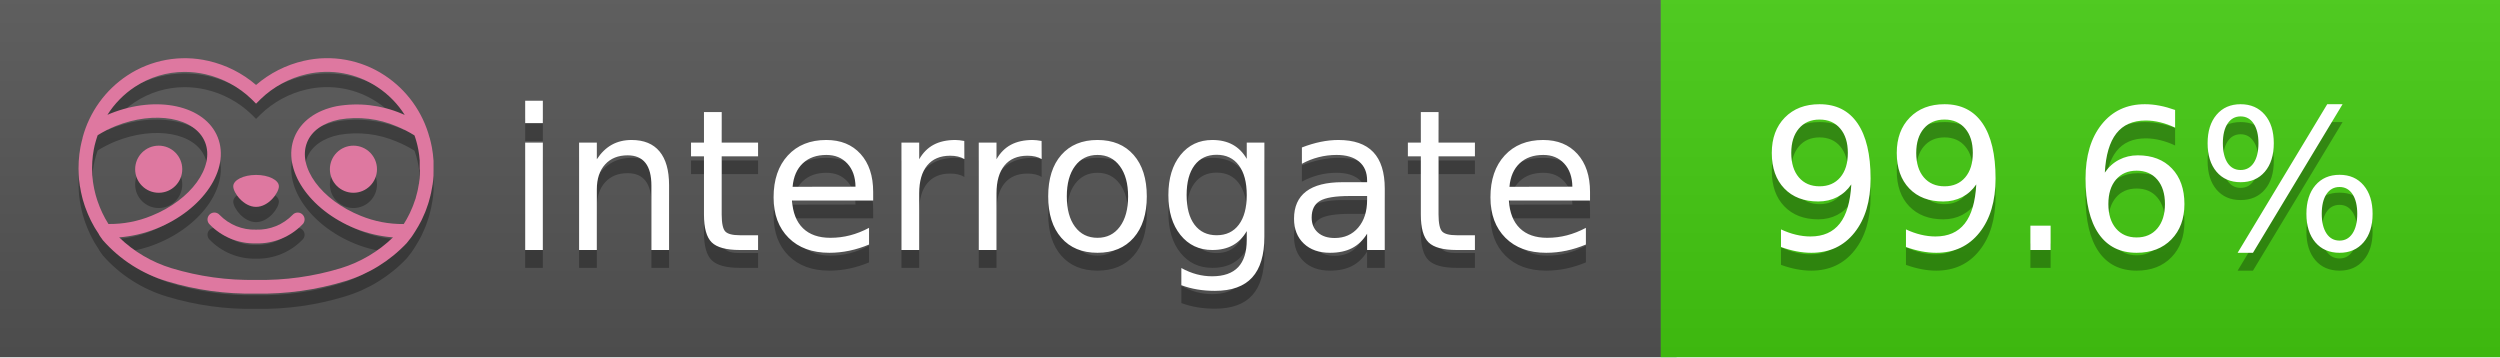
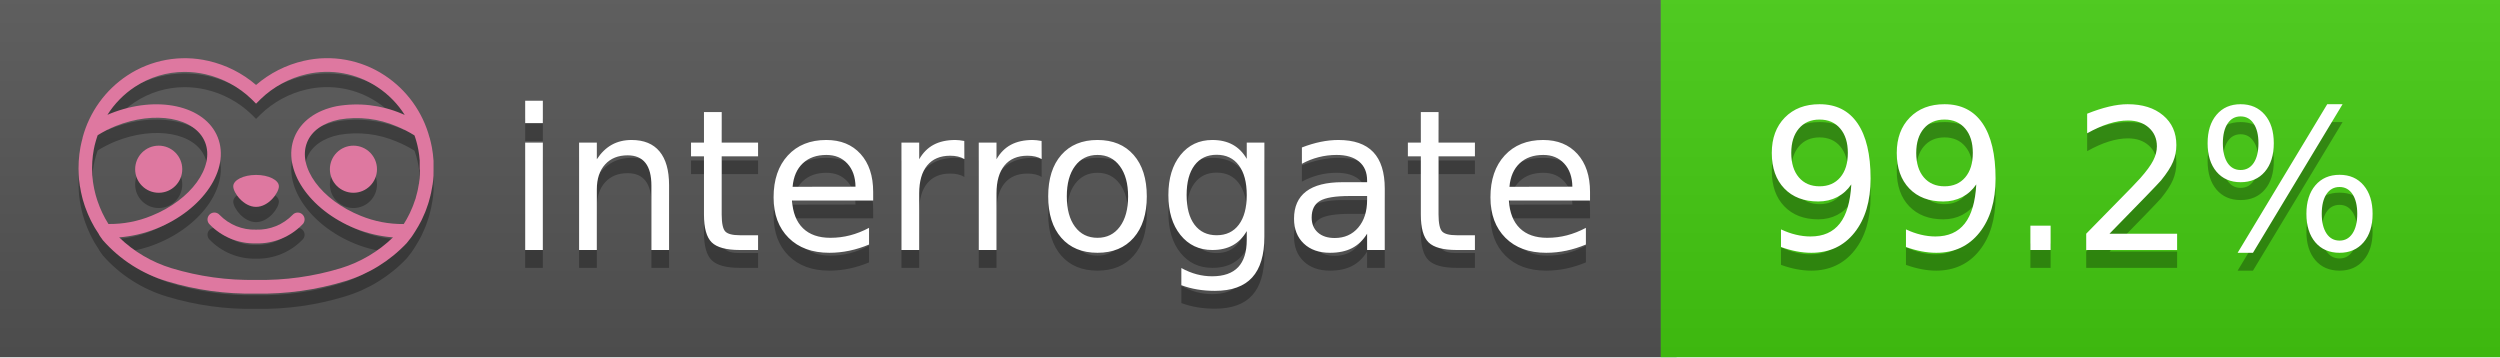
<svg xmlns="http://www.w3.org/2000/svg" width="140" height="20" viewBox="0 0 140 20" version="1.1" xml:space="preserve" style="fill-rule:evenodd;clip-rule:evenodd;stroke-linejoin:round;stroke-miterlimit:2;">
  <g transform="matrix(1,0,0,1,22,0)">
    <g id="backgrounds" transform="matrix(1.32789,0,0,1,-22.3892,0)">
      <rect x="0" y="0" width="71" height="20" style="fill:rgb(85,85,85);" />
    </g>
    <rect x="71" y="0" width="47" height="20" data-interrogate="color" style="fill:#4c1" />
    <g transform="matrix(1.19746,0,0,1,-22.3744,-4.85723e-16)">
      <rect x="0" y="0" width="118" height="20" style="fill:url(#_Linear1);" />
    </g>
  </g>
  <g fill="#fff" text-anchor="middle" font-family="DejaVu Sans,Verdana,Geneva,sans-serif" font-size="110">
    <text x="590" y="150" fill="#010101" fill-opacity=".3" transform="scale(.1)" textLength="610">interrogate</text>
    <text x="590" y="140" transform="scale(.1)" textLength="610">interrogate</text>
-     <text x="1160" y="150" fill="#010101" fill-opacity=".3" transform="scale(.1)" textLength="370" data-interrogate="result">99.6%</text>
-     <text x="1160" y="140" transform="scale(.1)" textLength="370" data-interrogate="result">99.6%</text>
+     <text x="1160" y="150" fill="#010101" fill-opacity=".3" transform="scale(.1)" textLength="370" data-interrogate="result">99.2%</text>
+     <text x="1160" y="140" transform="scale(.1)" textLength="370" data-interrogate="result">99.2%</text>
  </g>
  <g id="logo-shadow" transform="matrix(0.854876,0,0,0.854876,-6.73514,1.732)">
    <g transform="matrix(0.299012,0,0,0.299012,9.70229,-6.68582)">
      <path d="M50,64.25C52.76,64.25 55,61.13 55,59.75C55,58.37 52.76,57.25 50,57.25C47.24,57.25 45,58.37 45,59.75C45,61.13 47.24,64.25 50,64.25Z" style="fill:rgb(1,1,1);fill-opacity:0.3;fill-rule:nonzero;" />
    </g>
    <g transform="matrix(0.299012,0,0,0.299012,9.70229,-6.68582)">
      <path d="M88,49.05C86.506,43.475 83.018,38.638 78.2,35.46C72.969,32.002 66.539,30.844 60.43,32.26C56.576,33.145 52.995,34.958 50,37.54C46.998,34.958 43.411,33.149 39.55,32.27C33.441,30.853 27.011,32.011 21.78,35.47C16.97,38.652 13.489,43.489 12,49.06L12,49.13C11.82,49.79 11.66,50.46 11.53,51.13C11.146,53.207 11.021,55.323 11.16,57.43C11.16,58.03 11.26,58.63 11.34,59.23C11.34,59.51 11.43,59.79 11.48,60.07C11.53,60.35 11.58,60.68 11.64,60.98C11.7,61.28 11.8,61.69 11.89,62.05C11.98,62.41 11.99,62.47 12.05,62.68C12.16,63.07 12.28,63.46 12.41,63.84L12.58,64.34C12.72,64.74 12.88,65.14 13.04,65.53L13.23,65.98C13.403,66.373 13.583,66.767 13.77,67.16L13.99,67.59C14.19,67.97 14.39,68.35 14.61,68.73L14.87,69.15C15.1,69.52 15.33,69.89 15.58,70.26L15.58,70.32L15.99,70.93C16.14,71.14 16.29,71.36 16.45,71.57C20.206,75.83 25.086,78.95 30.53,80.57C36.839,82.48 43.41,83.385 50,83.25C56.599,83.374 63.177,82.456 69.49,80.53C74.644,78.978 79.303,76.102 83,72.19C83.34,71.78 83.65,71.35 84,70.92L84.18,70.66L84.33,70.44L84.41,70.32C84.55,70.12 84.67,69.9 84.81,69.7C85.07,69.3 85.32,68.89 85.55,68.48C85.78,68.07 86.02,67.65 86.23,67.22C86.31,67.05 86.39,66.88 86.47,66.7C86.67,66.28 86.85,65.87 87.03,65.44L87.23,64.92C87.397,64.487 87.55,64.05 87.69,63.61L87.85,63.09C87.98,62.64 88.1,62.19 88.21,61.74C88.21,61.57 88.3,61.39 88.33,61.22C88.43,60.75 88.52,60.22 88.6,59.79C88.6,59.64 88.66,59.49 88.68,59.33C88.77,58.71 88.84,58.08 88.88,57.45L88.88,54.17C88.817,53.164 88.693,52.162 88.51,51.17C88.38,50.5 88.23,49.84 88.05,49.17L88,49.05ZM85.89,56.44L85.89,57.23C85.89,57.78 85.79,58.32 85.72,58.86C85.72,59.01 85.72,59.15 85.65,59.3C85.59,59.7 85.51,60.11 85.43,60.51L85.32,60.99C85.23,61.38 85.12,61.77 85.01,62.16C85.01,62.31 84.93,62.46 84.88,62.6C84.74,63.04 84.59,63.47 84.42,63.9L84.27,64.28C84.1,64.71 83.91,65.14 83.71,65.56C83.51,65.98 83.43,66.12 83.28,66.4L83.01,66.91C82.83,67.223 82.643,67.537 82.45,67.85L82.35,68.01C79.121,68.047 75.918,67.434 72.93,66.21C64.27,62.74 59,55.52 61.18,50.11C62.18,47.6 64.7,45.82 68.26,45.11C72.489,44.395 76.835,44.908 80.78,46.59C82.141,47.144 83.453,47.813 84.7,48.59C84.76,48.76 84.82,48.93 84.88,49.1C84.94,49.27 85.05,49.63 85.12,49.9C85.28,50.5 85.44,51.1 85.55,51.73C85.691,52.507 85.792,53.292 85.85,54.08L85.85,55.89C85.85,56.12 85.91,56.25 85.91,56.45L85.89,56.44ZM17.66,68C16.668,66.435 15.869,64.756 15.28,63L15.17,62.68C15.06,62.35 14.96,62.01 14.87,61.68C14.823,61.493 14.777,61.31 14.73,61.13C14.66,60.84 14.59,60.55 14.53,60.27C14.47,59.99 14.43,59.72 14.38,59.44C14.33,59.16 14.3,59 14.27,58.78C14.2,58.27 14.15,57.78 14.11,57.23L14.11,57.03C14.008,55.236 14.122,53.437 14.45,51.67C14.56,51.06 14.71,50.46 14.88,49.87C14.96,49.59 15.04,49.32 15.13,49.05C15.22,48.78 15.24,48.72 15.3,48.55C16.548,47.774 17.859,47.105 19.22,46.55C27.86,43.09 36.65,44.67 38.82,50.08C40.99,55.49 35.73,62.74 27.09,66.2C24.101,67.431 20.893,68.043 17.66,68ZM68.57,77.68C62.554,79.508 56.287,80.376 50,80.25C43.737,80.37 37.495,79.506 31.5,77.69C27.185,76.38 23.243,74.062 20,70.93C22.815,70.706 25.58,70.055 28.2,69C38.37,64.92 44.39,56 41.6,49C38.81,42 28.27,39.72 18.1,43.8L17.43,44.09C18.973,41.648 21.019,39.561 23.43,37.97C26.671,35.824 30.473,34.68 34.36,34.68C35.884,34.681 37.404,34.852 38.89,35.19C42.694,36.049 46.191,37.935 49,40.64L50,41.64L51,40.64C53.797,37.937 57.279,36.049 61.07,35.18C66.402,33.947 72.014,34.968 76.57,38C78.98,39.588 81.026,41.671 82.57,44.11L81.9,43.82C77.409,41.921 72.464,41.355 67.66,42.19C63.08,43.12 59.79,45.54 58.39,49.02C55.6,55.97 61.62,64.94 71.79,69.02C74.414,70.07 77.182,70.714 80,70.93C76.776,74.05 72.859,76.363 68.57,77.68Z" style="fill:rgb(1,1,1);fill-opacity:0.3;fill-rule:nonzero;" />
    </g>
    <g transform="matrix(0.299012,0,0,0.299012,9.70229,-6.68582)">
      <circle cx="71.33" cy="56" r="5.16" style="fill:rgb(1,1,1);fill-opacity:0.3;" />
    </g>
    <g transform="matrix(0.299012,0,0,0.299012,9.70229,-6.68582)">
      <circle cx="28.67" cy="56" r="5.16" style="fill:rgb(1,1,1);fill-opacity:0.3;" />
    </g>
    <g transform="matrix(0.299012,0,0,0.299012,9.70229,-6.68582)">
      <path d="M58,66C55.912,68.161 53.003,69.339 50,69.24C46.997,69.339 44.088,68.161 42,66C41.714,65.677 41.302,65.491 40.87,65.491C40.042,65.491 39.361,66.172 39.361,67C39.361,67.368 39.496,67.724 39.74,68C42.403,70.804 46.134,72.35 50,72.25C53.862,72.347 57.59,70.802 60.25,68C60.495,67.725 60.63,67.369 60.63,67C60.63,66.174 59.951,65.495 59.125,65.495C58.695,65.495 58.285,65.679 58,66Z" style="fill:rgb(1,1,1);fill-opacity:0.3;fill-rule:nonzero;" />
    </g>
  </g>
  <g id="logo-pink" transform="matrix(0.854876,0,0,0.854876,-6.73514,0.877124)">
    <g transform="matrix(0.299012,0,0,0.299012,9.70229,-6.68582)">
      <path d="M50,64.25C52.76,64.25 55,61.13 55,59.75C55,58.37 52.76,57.25 50,57.25C47.24,57.25 45,58.37 45,59.75C45,61.13 47.24,64.25 50,64.25Z" style="fill:rgb(222,120,160);fill-rule:nonzero;" />
    </g>
    <g transform="matrix(0.299012,0,0,0.299012,9.70229,-6.68582)">
      <path d="M88,49.05C86.506,43.475 83.018,38.638 78.2,35.46C72.969,32.002 66.539,30.844 60.43,32.26C56.576,33.145 52.995,34.958 50,37.54C46.998,34.958 43.411,33.149 39.55,32.27C33.441,30.853 27.011,32.011 21.78,35.47C16.97,38.652 13.489,43.489 12,49.06L12,49.13C11.82,49.79 11.66,50.46 11.53,51.13C11.146,53.207 11.021,55.323 11.16,57.43C11.16,58.03 11.26,58.63 11.34,59.23C11.34,59.51 11.43,59.79 11.48,60.07C11.53,60.35 11.58,60.68 11.64,60.98C11.7,61.28 11.8,61.69 11.89,62.05C11.98,62.41 11.99,62.47 12.05,62.68C12.16,63.07 12.28,63.46 12.41,63.84L12.58,64.34C12.72,64.74 12.88,65.14 13.04,65.53L13.23,65.98C13.403,66.373 13.583,66.767 13.77,67.16L13.99,67.59C14.19,67.97 14.39,68.35 14.61,68.73L14.87,69.15C15.1,69.52 15.33,69.89 15.58,70.26L15.58,70.32L15.99,70.93C16.14,71.14 16.29,71.36 16.45,71.57C20.206,75.83 25.086,78.95 30.53,80.57C36.839,82.48 43.41,83.385 50,83.25C56.599,83.374 63.177,82.456 69.49,80.53C74.644,78.978 79.303,76.102 83,72.19C83.34,71.78 83.65,71.35 84,70.92L84.18,70.66L84.33,70.44L84.41,70.32C84.55,70.12 84.67,69.9 84.81,69.7C85.07,69.3 85.32,68.89 85.55,68.48C85.78,68.07 86.02,67.65 86.23,67.22C86.31,67.05 86.39,66.88 86.47,66.7C86.67,66.28 86.85,65.87 87.03,65.44L87.23,64.92C87.397,64.487 87.55,64.05 87.69,63.61L87.85,63.09C87.98,62.64 88.1,62.19 88.21,61.74C88.21,61.57 88.3,61.39 88.33,61.22C88.43,60.75 88.52,60.22 88.6,59.79C88.6,59.64 88.66,59.49 88.68,59.33C88.77,58.71 88.84,58.08 88.88,57.45L88.88,54.17C88.817,53.164 88.693,52.162 88.51,51.17C88.38,50.5 88.23,49.84 88.05,49.17L88,49.05ZM85.89,56.44L85.89,57.23C85.89,57.78 85.79,58.32 85.72,58.86C85.72,59.01 85.72,59.15 85.65,59.3C85.59,59.7 85.51,60.11 85.43,60.51L85.32,60.99C85.23,61.38 85.12,61.77 85.01,62.16C85.01,62.31 84.93,62.46 84.88,62.6C84.74,63.04 84.59,63.47 84.42,63.9L84.27,64.28C84.1,64.71 83.91,65.14 83.71,65.56C83.51,65.98 83.43,66.12 83.28,66.4L83.01,66.91C82.83,67.223 82.643,67.537 82.45,67.85L82.35,68.01C79.121,68.047 75.918,67.434 72.93,66.21C64.27,62.74 59,55.52 61.18,50.11C62.18,47.6 64.7,45.82 68.26,45.11C72.489,44.395 76.835,44.908 80.78,46.59C82.141,47.144 83.453,47.813 84.7,48.59C84.76,48.76 84.82,48.93 84.88,49.1C84.94,49.27 85.05,49.63 85.12,49.9C85.28,50.5 85.44,51.1 85.55,51.73C85.691,52.507 85.792,53.292 85.85,54.08L85.85,55.89C85.85,56.12 85.91,56.25 85.91,56.45L85.89,56.44ZM17.66,68C16.668,66.435 15.869,64.756 15.28,63L15.17,62.68C15.06,62.35 14.96,62.01 14.87,61.68C14.823,61.493 14.777,61.31 14.73,61.13C14.66,60.84 14.59,60.55 14.53,60.27C14.47,59.99 14.43,59.72 14.38,59.44C14.33,59.16 14.3,59 14.27,58.78C14.2,58.27 14.15,57.78 14.11,57.23L14.11,57.03C14.008,55.236 14.122,53.437 14.45,51.67C14.56,51.06 14.71,50.46 14.88,49.87C14.96,49.59 15.04,49.32 15.13,49.05C15.22,48.78 15.24,48.72 15.3,48.55C16.548,47.774 17.859,47.105 19.22,46.55C27.86,43.09 36.65,44.67 38.82,50.08C40.99,55.49 35.73,62.74 27.09,66.2C24.101,67.431 20.893,68.043 17.66,68ZM68.57,77.68C62.554,79.508 56.287,80.376 50,80.25C43.737,80.37 37.495,79.506 31.5,77.69C27.185,76.38 23.243,74.062 20,70.93C22.815,70.706 25.58,70.055 28.2,69C38.37,64.92 44.39,56 41.6,49C38.81,42 28.27,39.72 18.1,43.8L17.43,44.09C18.973,41.648 21.019,39.561 23.43,37.97C26.671,35.824 30.473,34.68 34.36,34.68C35.884,34.681 37.404,34.852 38.89,35.19C42.694,36.049 46.191,37.935 49,40.64L50,41.64L51,40.64C53.797,37.937 57.279,36.049 61.07,35.18C66.402,33.947 72.014,34.968 76.57,38C78.98,39.588 81.026,41.671 82.57,44.11L81.9,43.82C77.409,41.921 72.464,41.355 67.66,42.19C63.08,43.12 59.79,45.54 58.39,49.02C55.6,55.97 61.62,64.94 71.79,69.02C74.414,70.07 77.182,70.714 80,70.93C76.776,74.05 72.859,76.363 68.57,77.68Z" style="fill:rgb(222,120,160);fill-rule:nonzero;" />
    </g>
    <g transform="matrix(0.299012,0,0,0.299012,9.70229,-6.68582)">
      <circle cx="71.33" cy="56" r="5.16" style="fill:rgb(222,120,160);" />
    </g>
    <g transform="matrix(0.299012,0,0,0.299012,9.70229,-6.68582)">
      <circle cx="28.67" cy="56" r="5.16" style="fill:rgb(222,120,160);" />
    </g>
    <g transform="matrix(0.299012,0,0,0.299012,9.70229,-6.68582)">
      <path d="M58,66C55.912,68.161 53.003,69.339 50,69.24C46.997,69.339 44.088,68.161 42,66C41.714,65.677 41.302,65.491 40.87,65.491C40.042,65.491 39.361,66.172 39.361,67C39.361,67.368 39.496,67.724 39.74,68C42.403,70.804 46.134,72.35 50,72.25C53.862,72.347 57.59,70.802 60.25,68C60.495,67.725 60.63,67.369 60.63,67C60.63,66.174 59.951,65.495 59.125,65.495C58.695,65.495 58.285,65.679 58,66Z" style="fill:rgb(222,120,160);fill-rule:nonzero;" />
    </g>
  </g>
  <defs>
    <linearGradient id="_Linear1" x1="0" y1="0" x2="1" y2="0" gradientUnits="userSpaceOnUse" gradientTransform="matrix(1.22465e-15,20,-20,1.22465e-15,0,0)">
      <stop offset="0" style="stop-color:rgb(187,187,187);stop-opacity:0.1" />
      <stop offset="1" style="stop-color:black;stop-opacity:0.1" />
    </linearGradient>
  </defs>
</svg>
